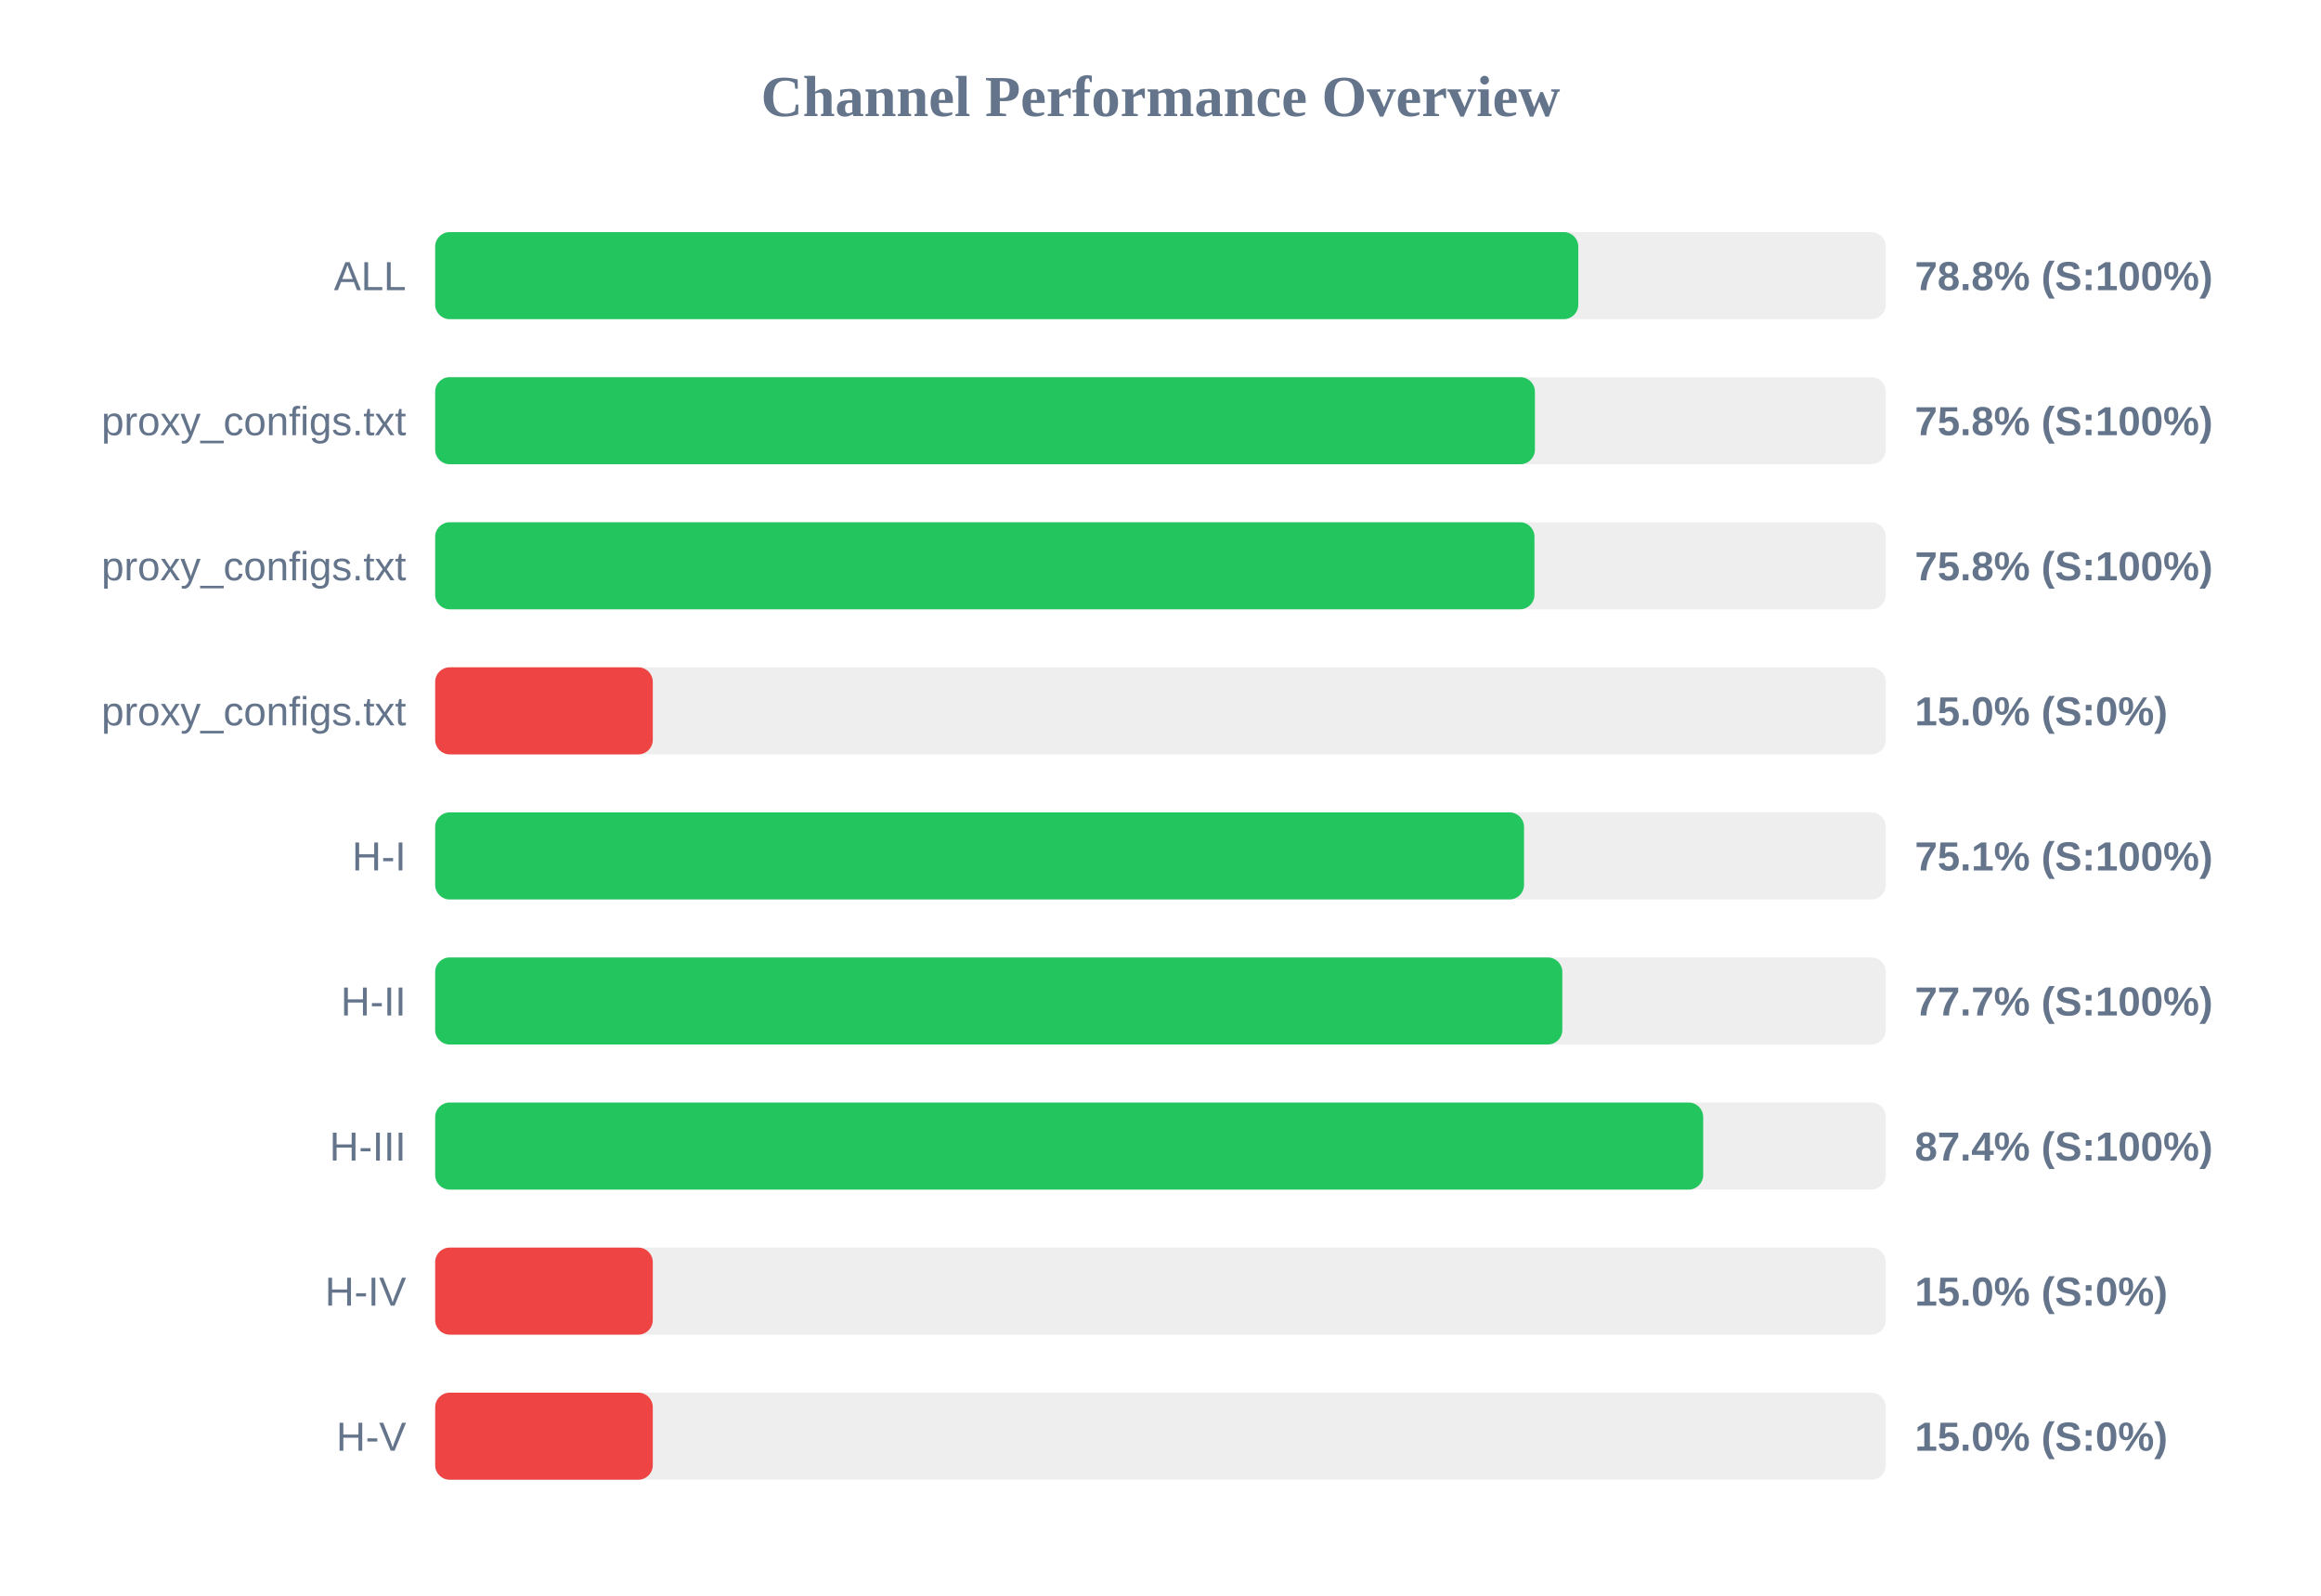
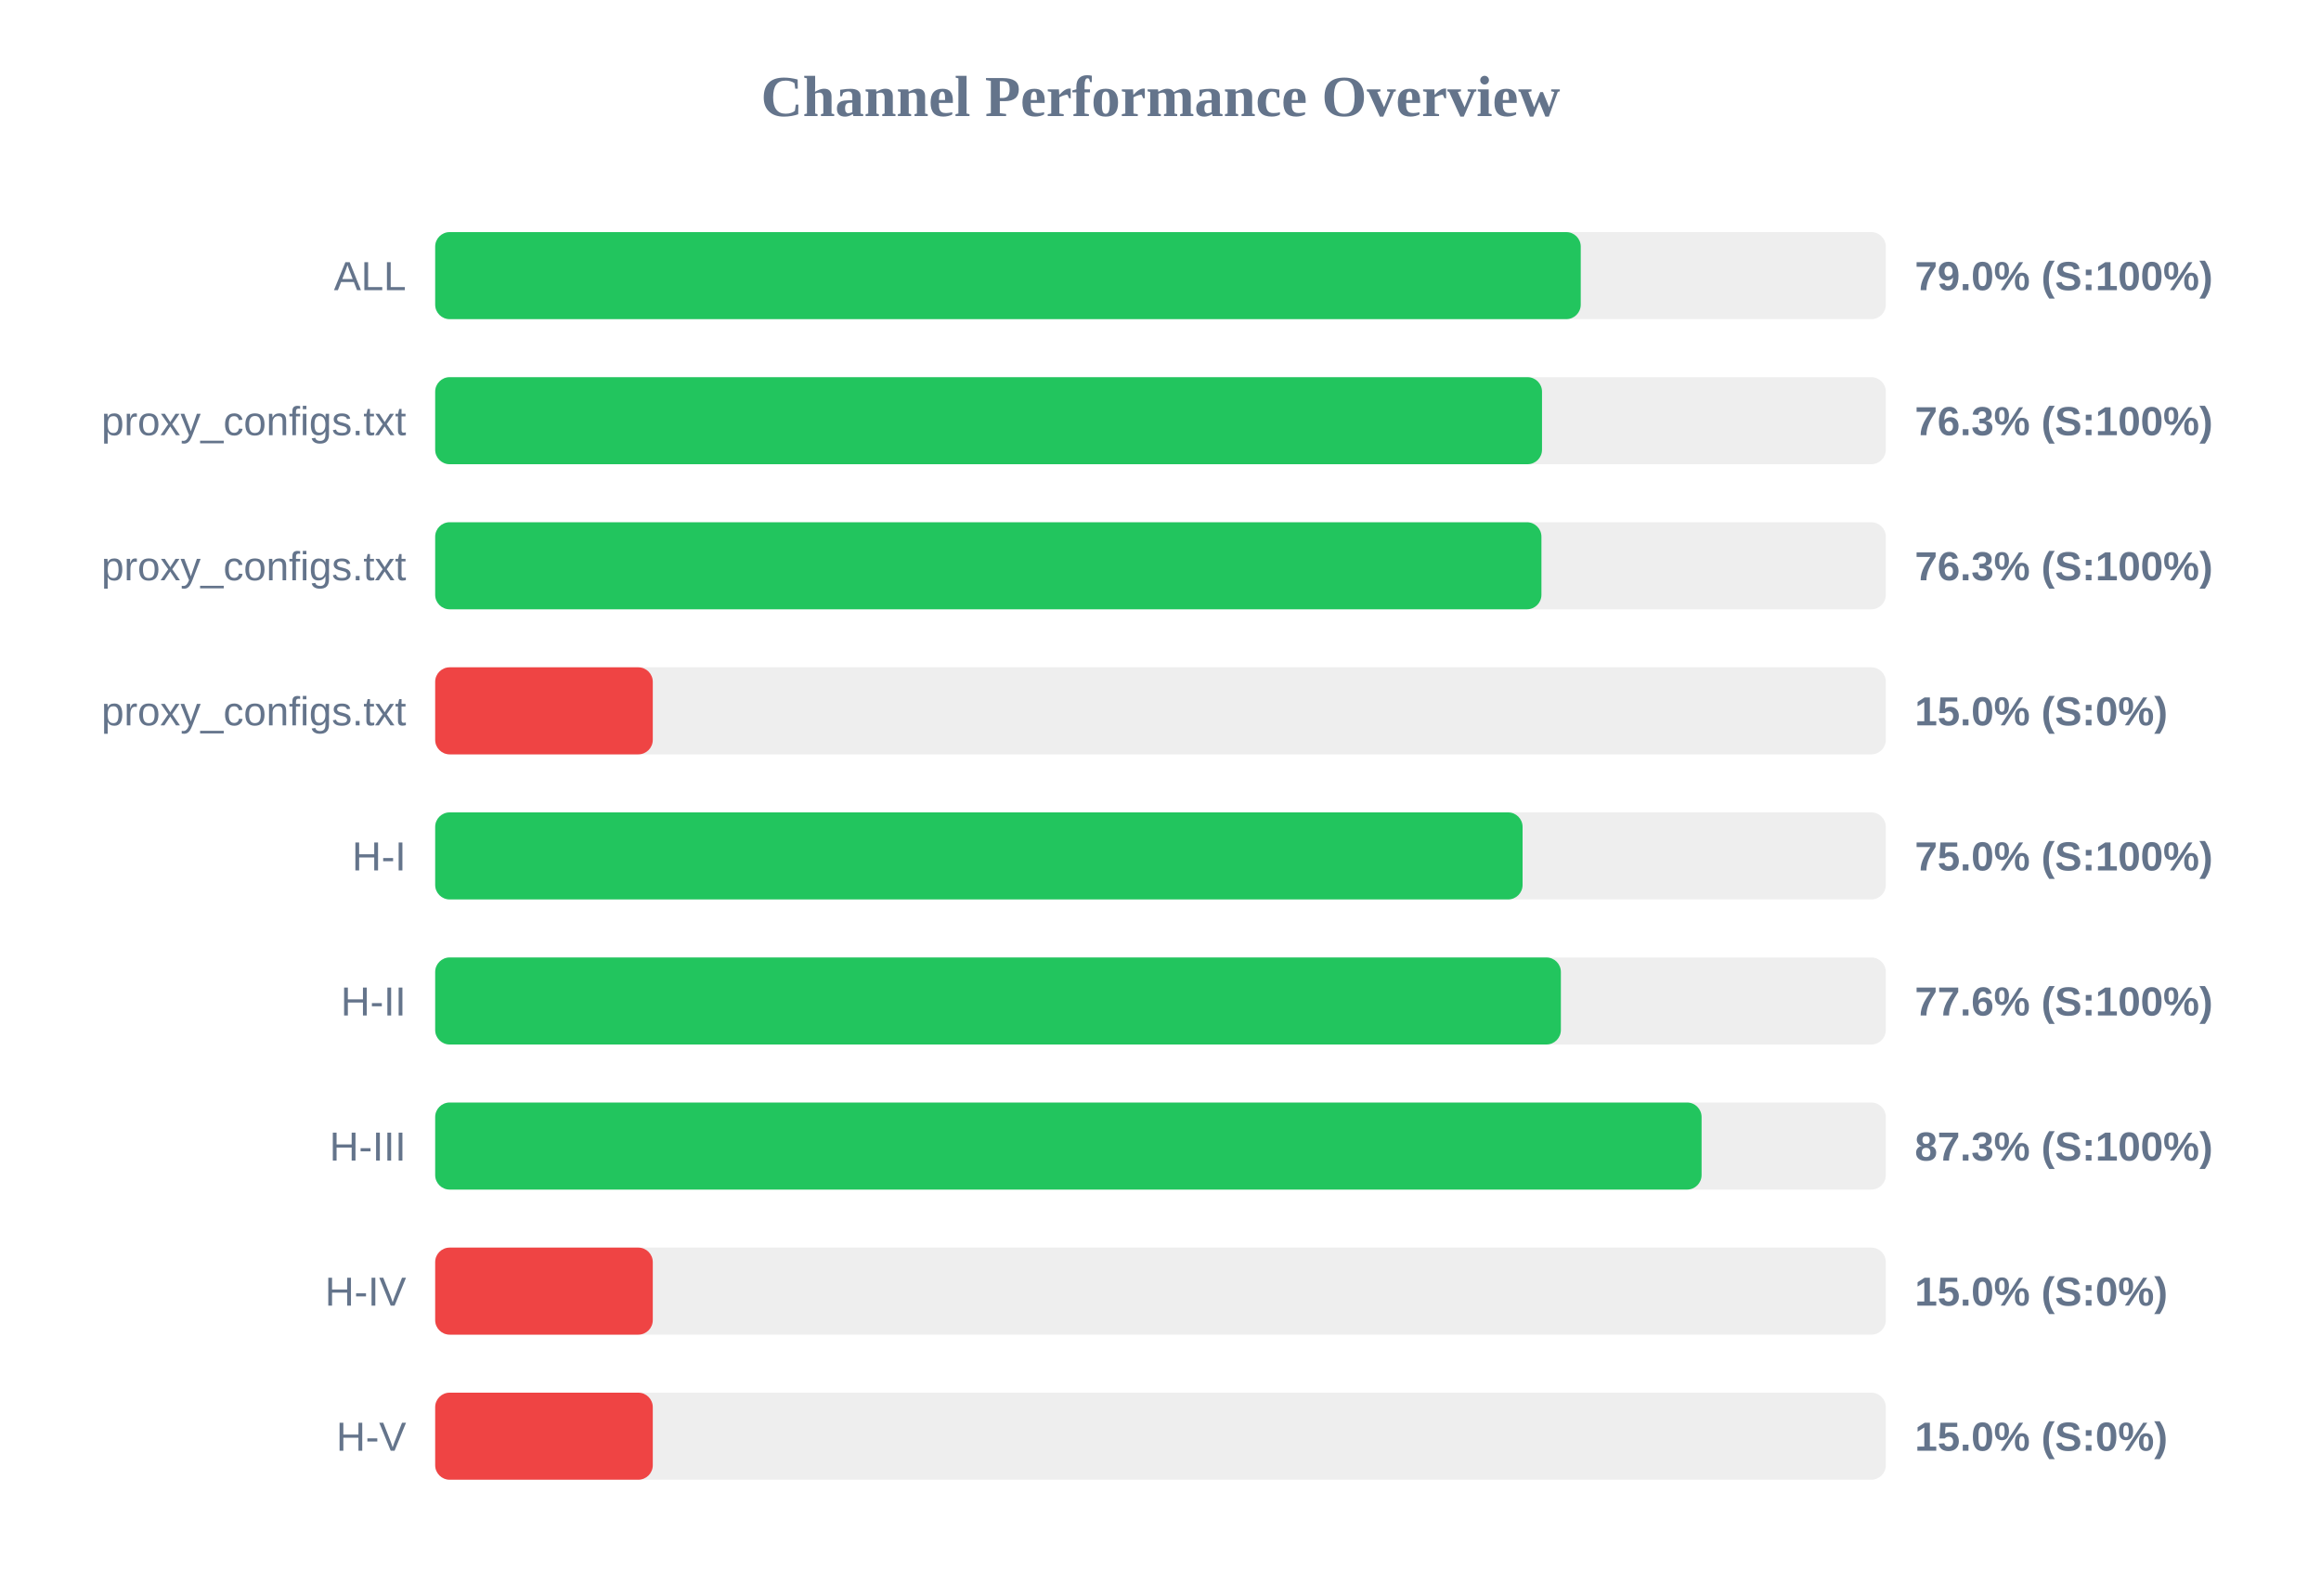
<svg xmlns="http://www.w3.org/2000/svg" width="800" height="550" version="1.1">
  <style>
        .row { font: 14px Arial; fill: #64748b; }
        .score { font: bold 14px Arial; fill: #64748b; }
    </style>
  <text x="400" y="40" text-anchor="middle" font-size="20px" font-weight="bold" fill="#64748b">Channel Performance Overview</text>
  <rect x="150" y="80" width="500" height="30" fill="#eee" rx="5" />
-   <rect x="150" y="80" width="394.0" height="30" fill="#22c55e" rx="5" />
+   <rect x="150" y="80" width="394.85" height="30" fill="#22c55e" rx="5" />
  <text x="140" y="100" text-anchor="end" class="row">ALL</text>
-   <text x="660" y="100" text-anchor="start" class="score">78.8% (S:100%)</text>
+   <text x="660" y="100" text-anchor="start" class="score">79.0% (S:100%)</text>
  <rect x="150" y="130" width="500" height="30" fill="#eee" rx="5" />
-   <rect x="150" y="130" width="379.05" height="30" fill="#22c55e" rx="5" />
+   <rect x="150" y="130" width="381.5" height="30" fill="#22c55e" rx="5" />
  <text x="140" y="150" text-anchor="end" class="row">proxy_configs.txt</text>
-   <text x="660" y="150" text-anchor="start" class="score">75.8% (S:100%)</text>
+   <text x="660" y="150" text-anchor="start" class="score">76.3% (S:100%)</text>
  <rect x="150" y="180" width="500" height="30" fill="#eee" rx="5" />
-   <rect x="150" y="180" width="378.9" height="30" fill="#22c55e" rx="5" />
+   <rect x="150" y="180" width="381.3" height="30" fill="#22c55e" rx="5" />
  <text x="140" y="200" text-anchor="end" class="row">proxy_configs.txt</text>
-   <text x="660" y="200" text-anchor="start" class="score">75.8% (S:100%)</text>
+   <text x="660" y="200" text-anchor="start" class="score">76.3% (S:100%)</text>
  <rect x="150" y="230" width="500" height="30" fill="#eee" rx="5" />
  <rect x="150" y="230" width="75.0" height="30" fill="#ef4444" rx="5" />
  <text x="140" y="250" text-anchor="end" class="row">proxy_configs.txt</text>
  <text x="660" y="250" text-anchor="start" class="score">15.0% (S:0%)</text>
  <rect x="150" y="280" width="500" height="30" fill="#eee" rx="5" />
-   <rect x="150" y="280" width="375.3" height="30" fill="#22c55e" rx="5" />
+   <rect x="150" y="280" width="374.8" height="30" fill="#22c55e" rx="5" />
  <text x="140" y="300" text-anchor="end" class="row">H-I</text>
-   <text x="660" y="300" text-anchor="start" class="score">75.1% (S:100%)</text>
+   <text x="660" y="300" text-anchor="start" class="score">75.0% (S:100%)</text>
  <rect x="150" y="330" width="500" height="30" fill="#eee" rx="5" />
-   <rect x="150" y="330" width="388.5" height="30" fill="#22c55e" rx="5" />
+   <rect x="150" y="330" width="388.0" height="30" fill="#22c55e" rx="5" />
  <text x="140" y="350" text-anchor="end" class="row">H-II</text>
-   <text x="660" y="350" text-anchor="start" class="score">77.7% (S:100%)</text>
+   <text x="660" y="350" text-anchor="start" class="score">77.6% (S:100%)</text>
  <rect x="150" y="380" width="500" height="30" fill="#eee" rx="5" />
-   <rect x="150" y="380" width="437.05" height="30" fill="#22c55e" rx="5" />
+   <rect x="150" y="380" width="436.5" height="30" fill="#22c55e" rx="5" />
  <text x="140" y="400" text-anchor="end" class="row">H-III</text>
-   <text x="660" y="400" text-anchor="start" class="score">87.4% (S:100%)</text>
+   <text x="660" y="400" text-anchor="start" class="score">87.3% (S:100%)</text>
  <rect x="150" y="430" width="500" height="30" fill="#eee" rx="5" />
  <rect x="150" y="430" width="75.0" height="30" fill="#ef4444" rx="5" />
  <text x="140" y="450" text-anchor="end" class="row">H-IV</text>
  <text x="660" y="450" text-anchor="start" class="score">15.0% (S:0%)</text>
  <rect x="150" y="480" width="500" height="30" fill="#eee" rx="5" />
  <rect x="150" y="480" width="75.0" height="30" fill="#ef4444" rx="5" />
  <text x="140" y="500" text-anchor="end" class="row">H-V</text>
  <text x="660" y="500" text-anchor="start" class="score">15.0% (S:0%)</text>
</svg>
